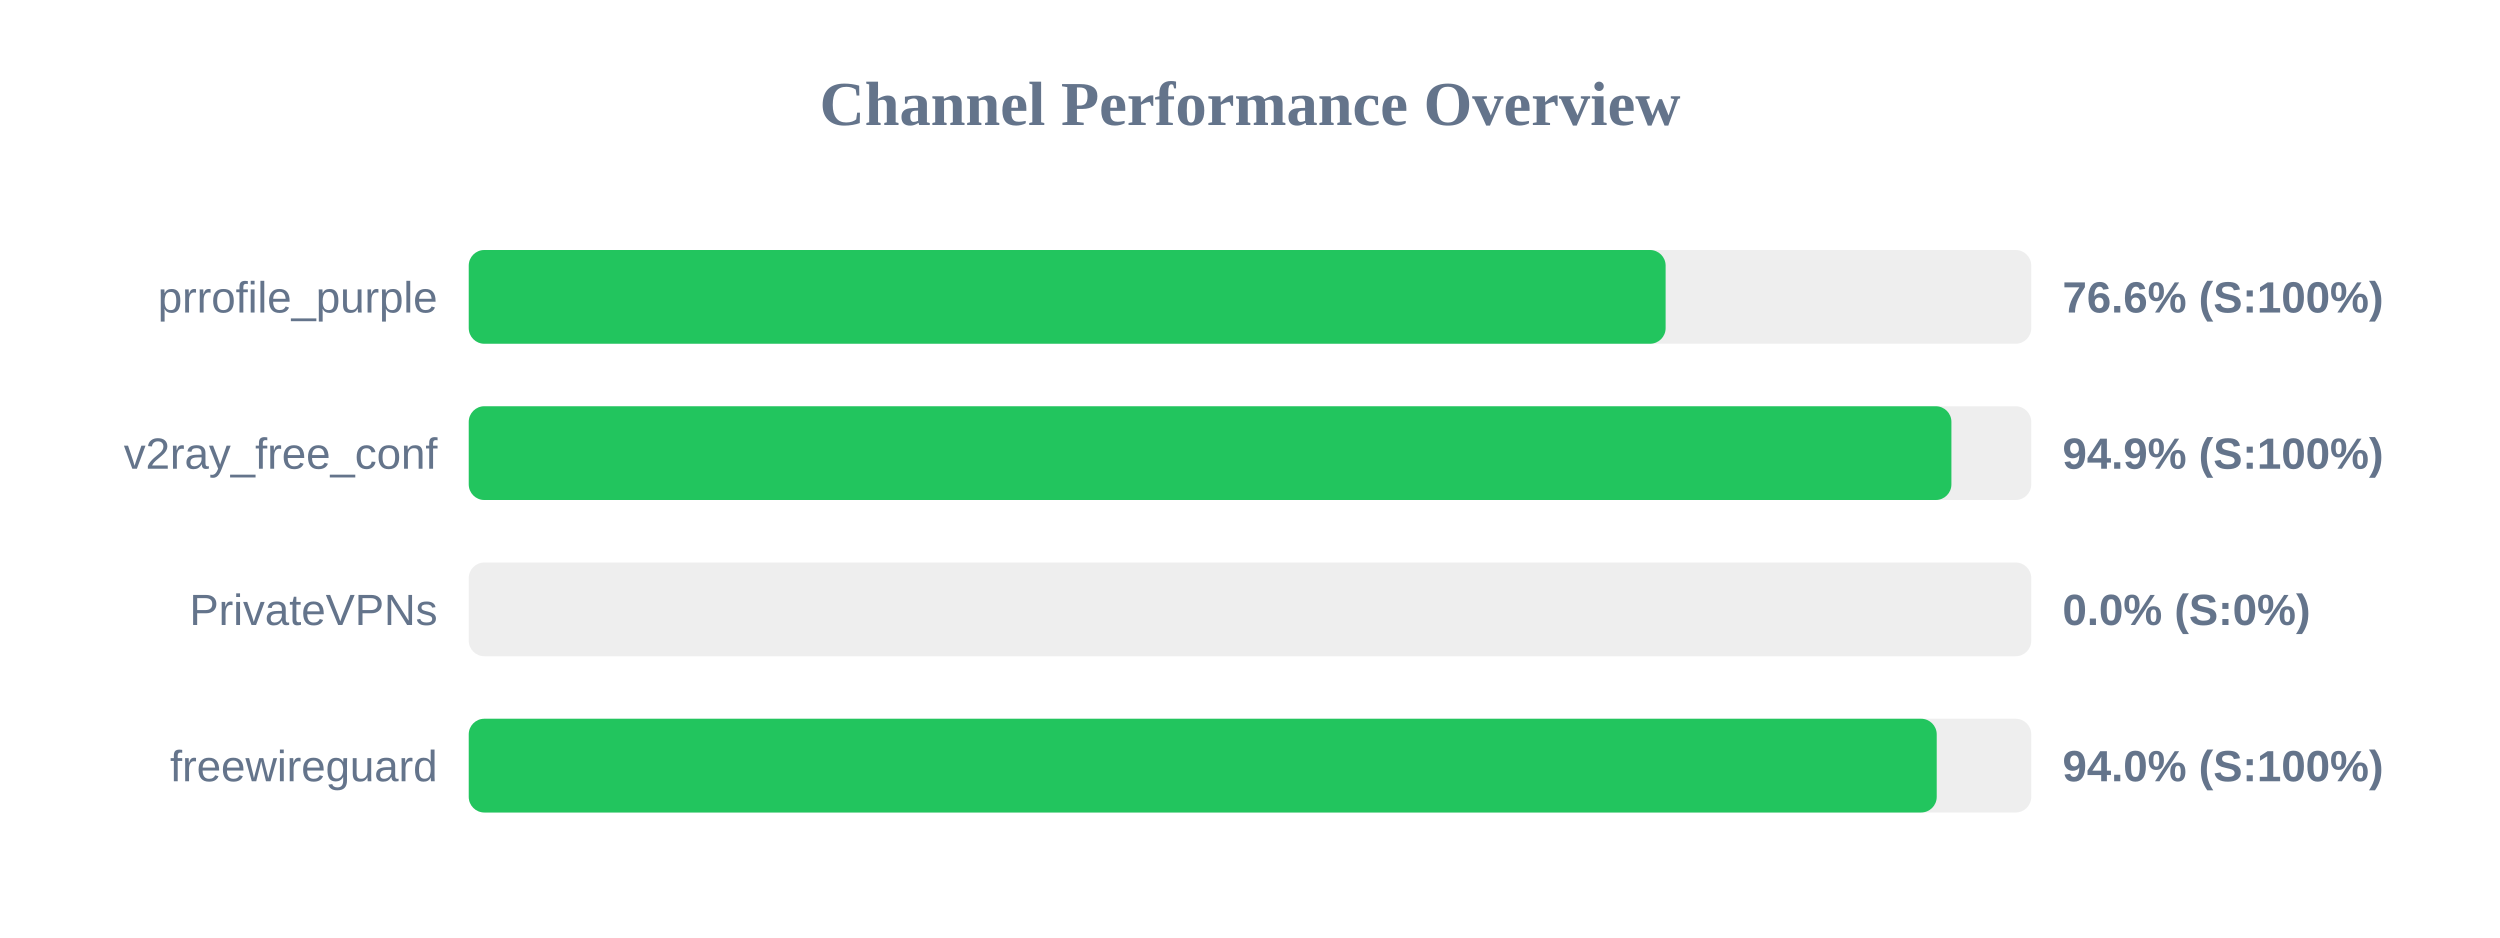
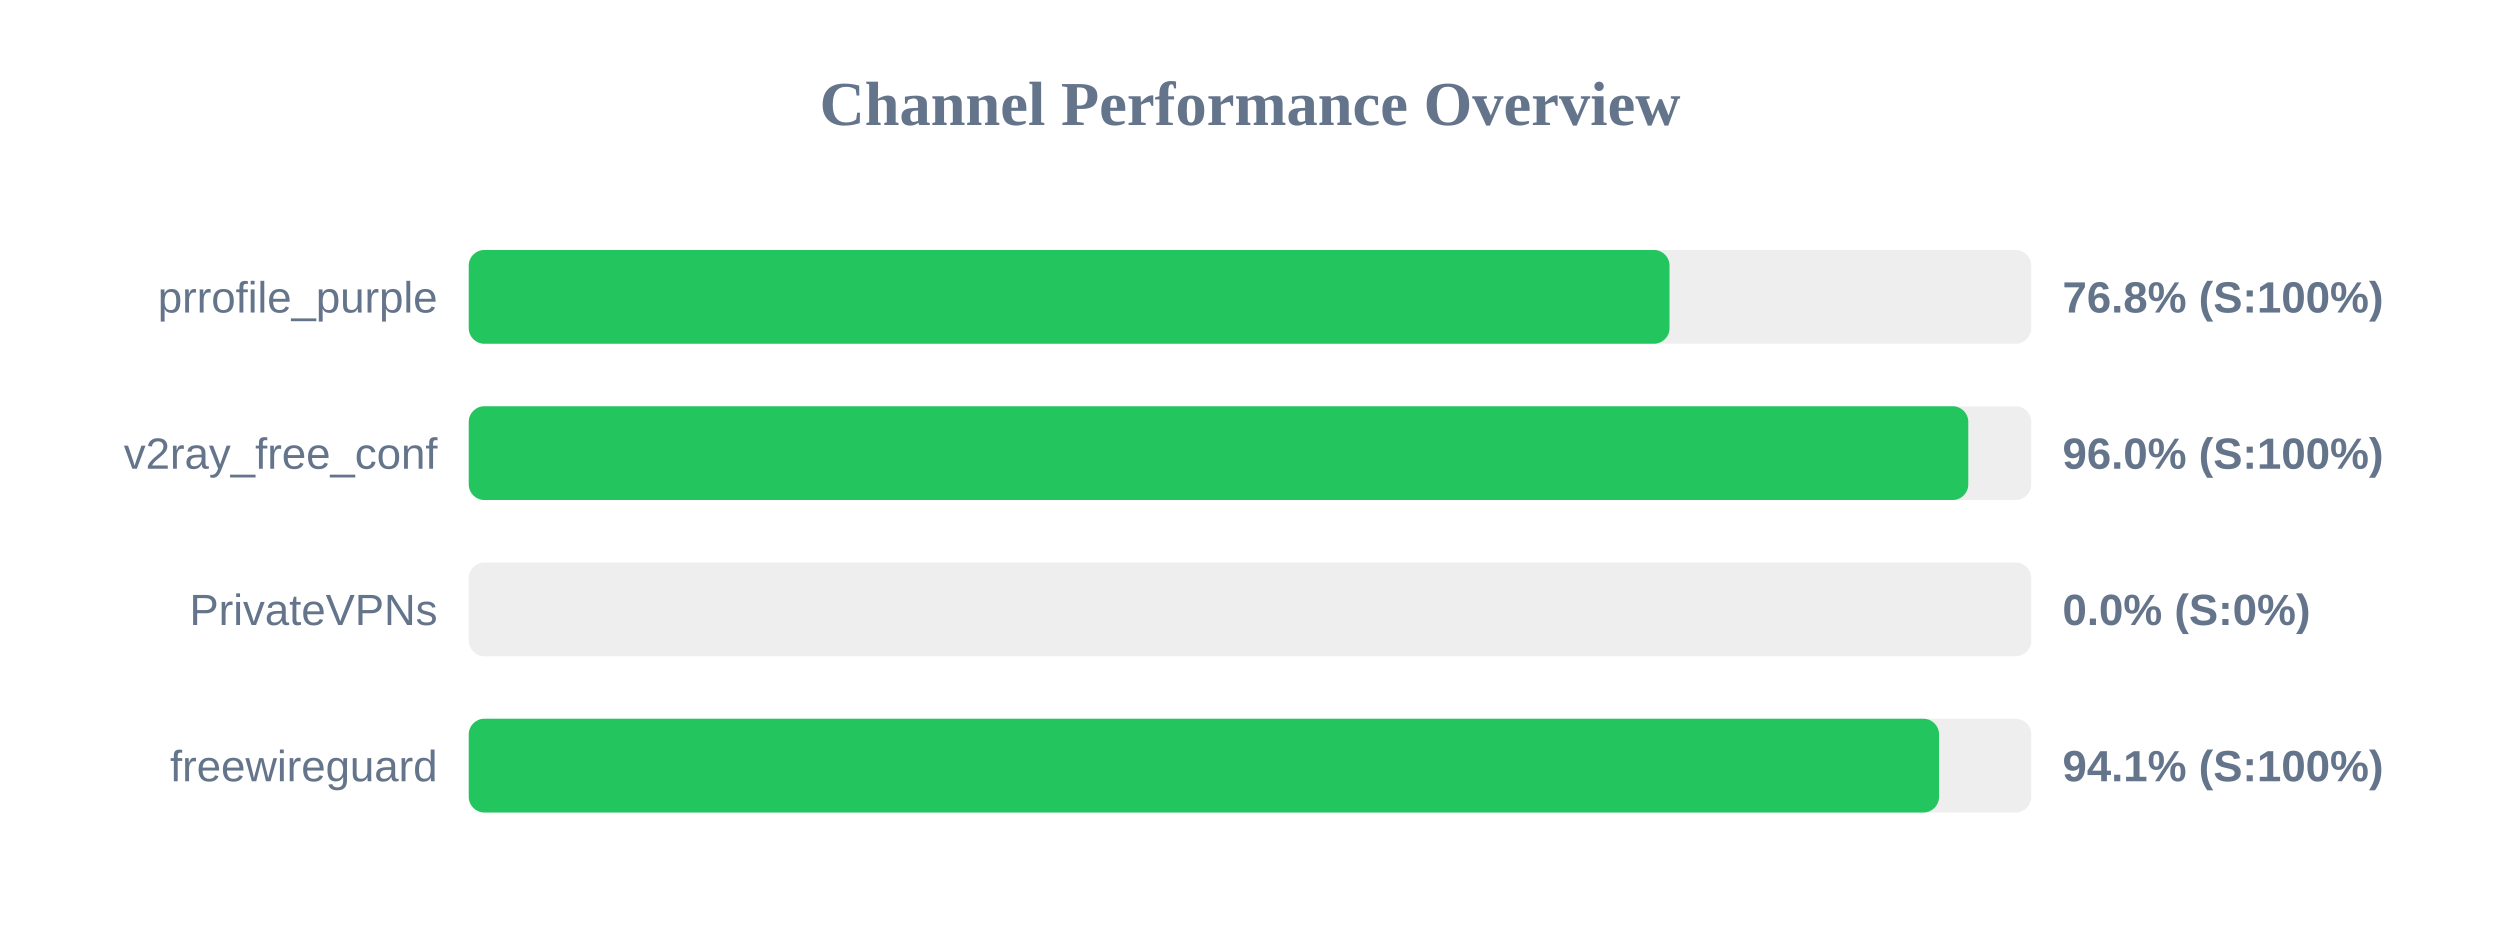
<svg xmlns="http://www.w3.org/2000/svg" width="800" height="300" version="1.1">
  <style>
        .row { font: 14px Arial; fill: #64748b; }
        .score { font: bold 14px Arial; fill: #64748b; }
    </style>
  <text x="400" y="40" text-anchor="middle" font-size="20px" font-weight="bold" fill="#64748b">Channel Performance Overview</text>
  <rect x="150" y="80" width="500" height="30" fill="#eee" rx="5" />
-   <rect x="150" y="80" width="383.0" height="30" fill="#22c55e" rx="5" />
+   <rect x="150" y="80" width="384.25" height="30" fill="#22c55e" rx="5" />
  <text x="140" y="100" text-anchor="end" class="row">prrofile_purple</text>
-   <text x="660" y="100" text-anchor="start" class="score">76.6% (S:100%)</text>
+   <text x="660" y="100" text-anchor="start" class="score">76.8% (S:100%)</text>
  <rect x="150" y="130" width="500" height="30" fill="#eee" rx="5" />
-   <rect x="150" y="130" width="474.45" height="30" fill="#22c55e" rx="5" />
+   <rect x="150" y="130" width="479.85" height="30" fill="#22c55e" rx="5" />
  <text x="140" y="150" text-anchor="end" class="row">v2ray_free_conf</text>
-   <text x="660" y="150" text-anchor="start" class="score">94.9% (S:100%)</text>
+   <text x="660" y="150" text-anchor="start" class="score">96.0% (S:100%)</text>
  <rect x="150" y="180" width="500" height="30" fill="#eee" rx="5" />
  <rect x="150" y="180" width="0.0" height="30" fill="#ef4444" rx="5" />
  <text x="140" y="200" text-anchor="end" class="row">PrivateVPNs</text>
  <text x="660" y="200" text-anchor="start" class="score">0.0% (S:0%)</text>
  <rect x="150" y="230" width="500" height="30" fill="#eee" rx="5" />
-   <rect x="150" y="230" width="469.75" height="30" fill="#22c55e" rx="5" />
+   <rect x="150" y="230" width="470.5" height="30" fill="#22c55e" rx="5" />
  <text x="140" y="250" text-anchor="end" class="row">freewireguard</text>
-   <text x="660" y="250" text-anchor="start" class="score">94.0% (S:100%)</text>
+   <text x="660" y="250" text-anchor="start" class="score">94.1% (S:100%)</text>
</svg>
